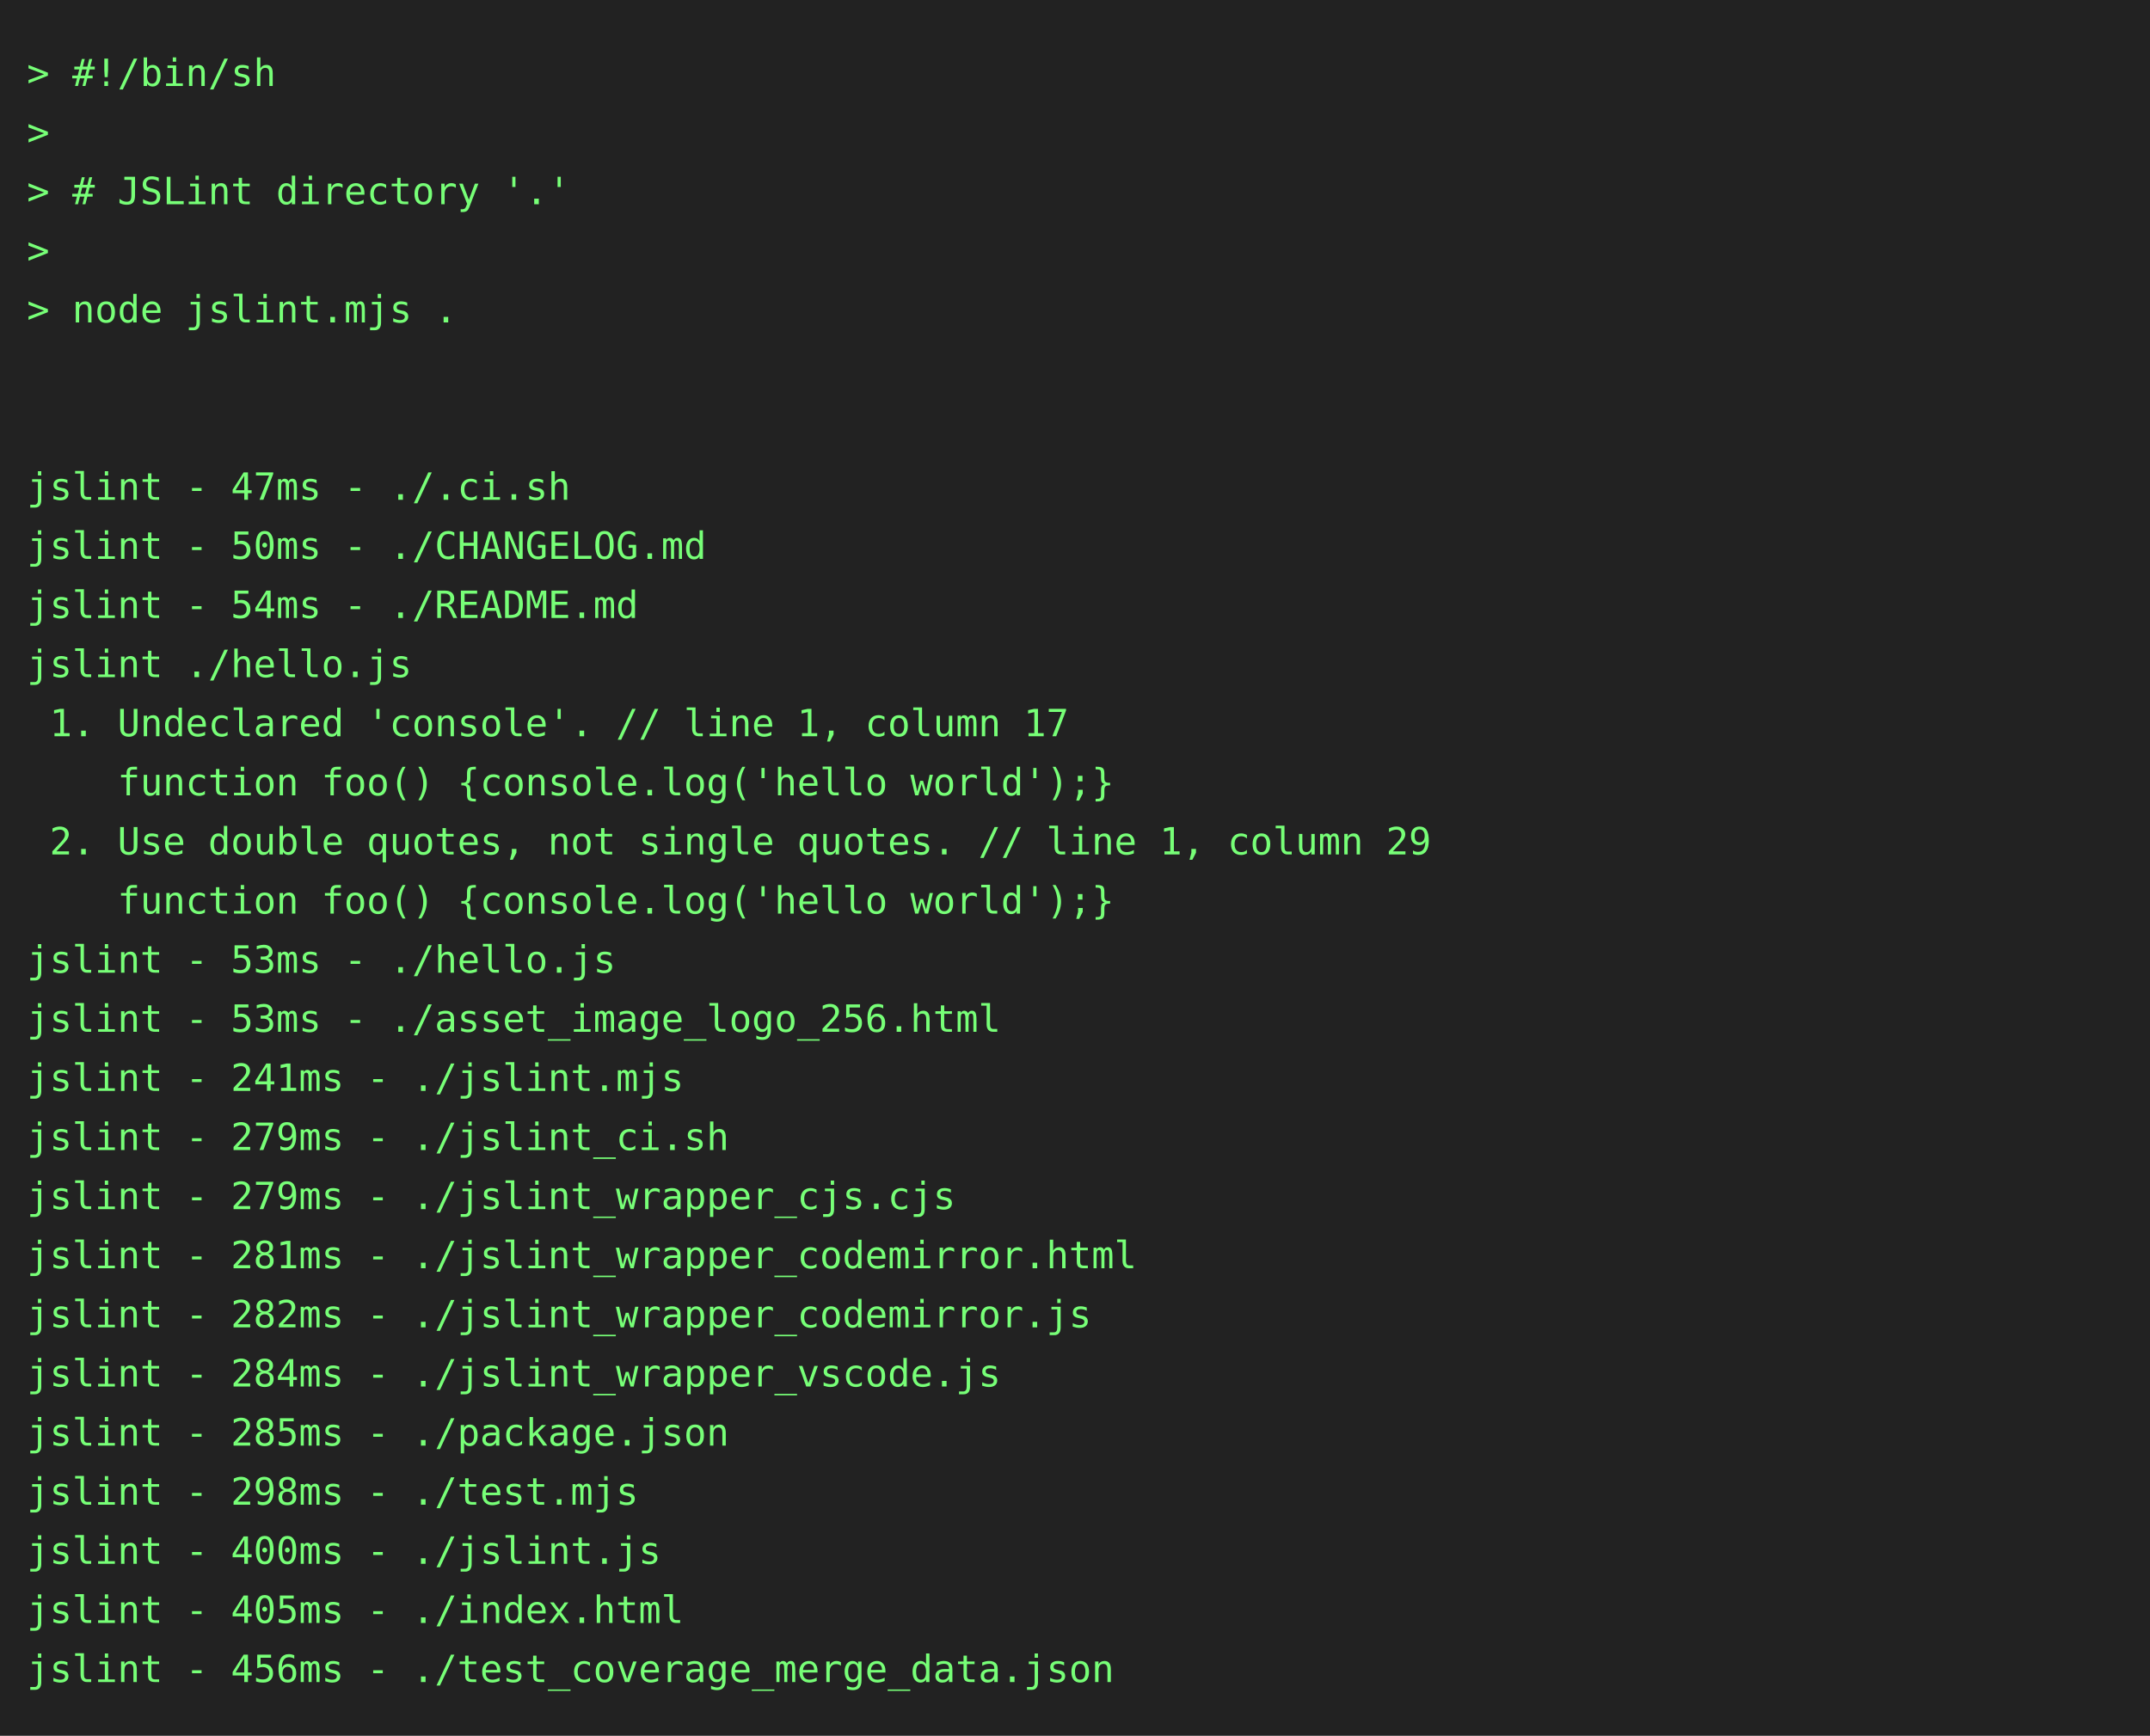
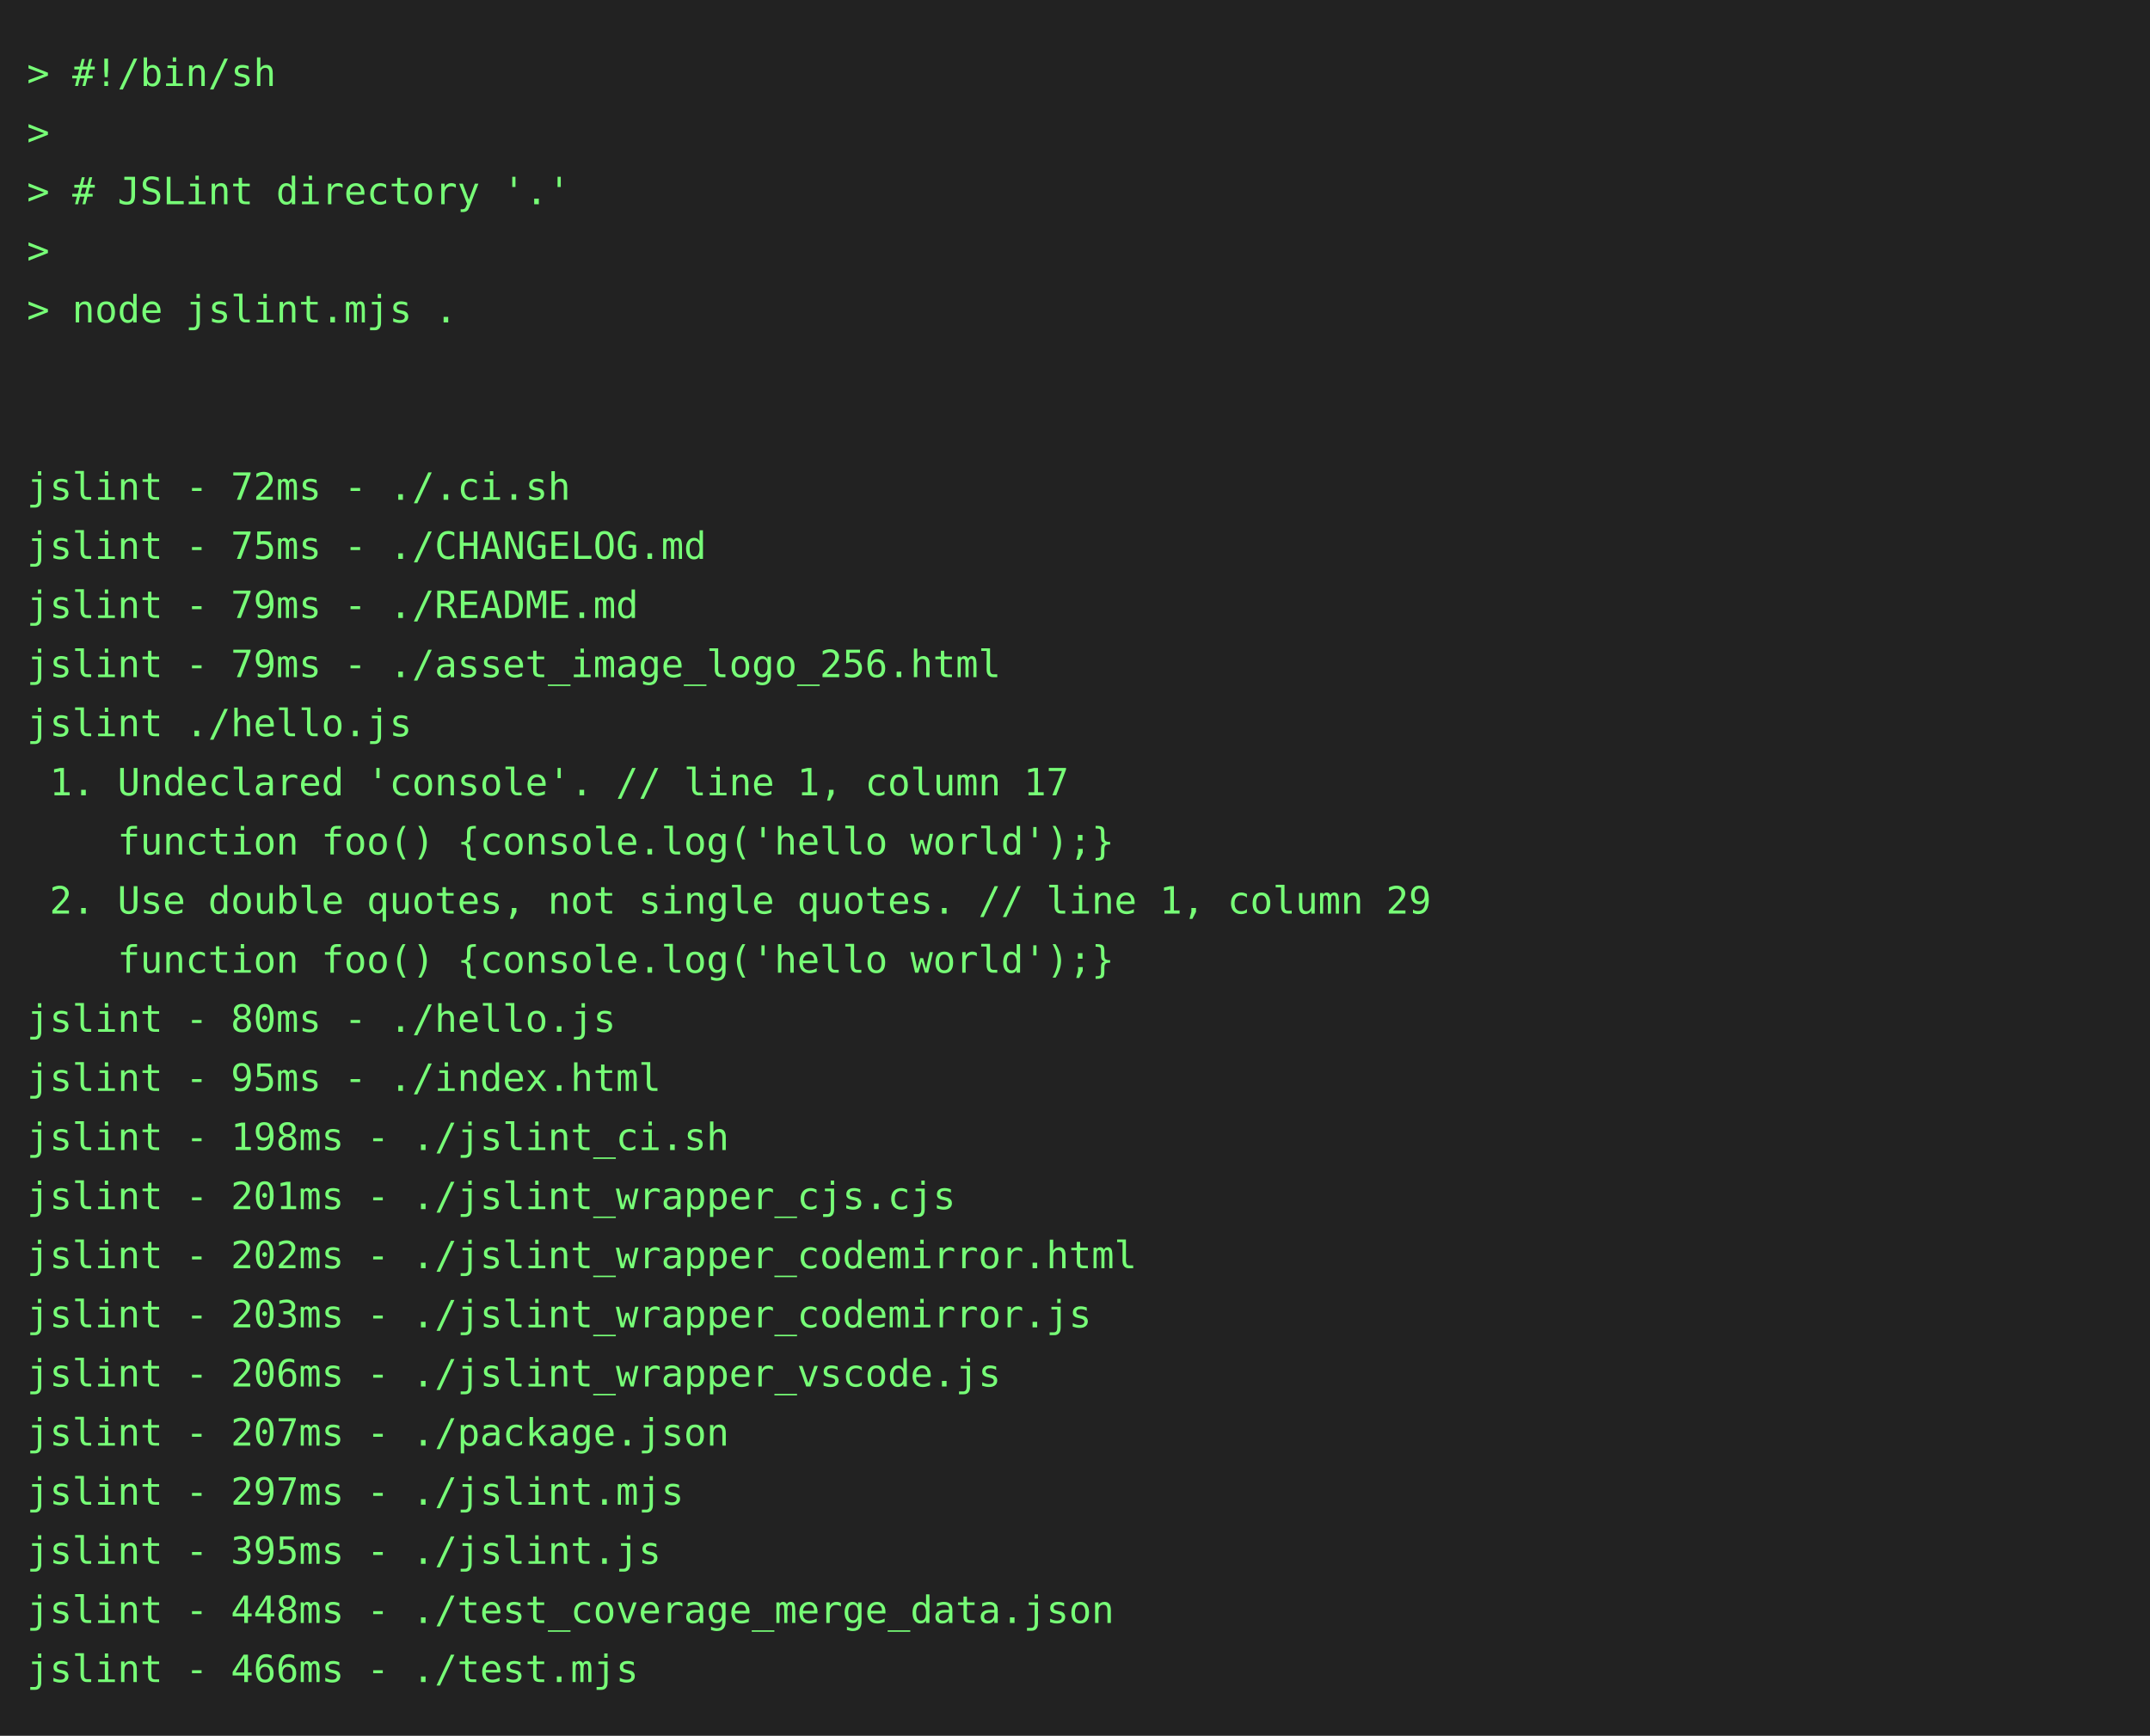
<svg xmlns="http://www.w3.org/2000/svg" height="646" width="800">
  <rect height="646" fill="#222" width="800" />
  <text fill="#7f7" font-family="consolas, menlo, monospace" font-size="14" xml:space="preserve">
    <tspan lengthAdjust="spacingAndGlyphs" textLength="768" x="10" y="32">&gt; #!/bin/sh                                                                                      </tspan>
    <tspan lengthAdjust="spacingAndGlyphs" textLength="768" x="10" y="54">&gt;                                                                                                </tspan>
    <tspan lengthAdjust="spacingAndGlyphs" textLength="768" x="10" y="76">&gt; # JSLint directory '.'                                                                         </tspan>
    <tspan lengthAdjust="spacingAndGlyphs" textLength="768" x="10" y="98">&gt;                                                                                                </tspan>
    <tspan lengthAdjust="spacingAndGlyphs" textLength="768" x="10" y="120">&gt; node jslint.mjs .                                                                              </tspan>
    <tspan lengthAdjust="spacingAndGlyphs" textLength="768" x="10" y="142">                                                                                                 </tspan>
    <tspan lengthAdjust="spacingAndGlyphs" textLength="768" x="10" y="164">                                                                                                 </tspan>
-     <tspan lengthAdjust="spacingAndGlyphs" textLength="768" x="10" y="186">jslint - 47ms - ./.ci.sh                                                                         </tspan>
-     <tspan lengthAdjust="spacingAndGlyphs" textLength="768" x="10" y="208">jslint - 50ms - ./CHANGELOG.md                                                                   </tspan>
-     <tspan lengthAdjust="spacingAndGlyphs" textLength="768" x="10" y="230">jslint - 54ms - ./README.md                                                                      </tspan>
-     <tspan lengthAdjust="spacingAndGlyphs" textLength="768" x="10" y="252">jslint ./hello.js                                                                                </tspan>
-     <tspan lengthAdjust="spacingAndGlyphs" textLength="768" x="10" y="274"> 1. Undeclared 'console'. // line 1, column 17                                                   </tspan>
-     <tspan lengthAdjust="spacingAndGlyphs" textLength="768" x="10" y="296">    function foo() {console.log('hello world');}                                                 </tspan>
-     <tspan lengthAdjust="spacingAndGlyphs" textLength="768" x="10" y="318"> 2. Use double quotes, not single quotes. // line 1, column 29                                   </tspan>
-     <tspan lengthAdjust="spacingAndGlyphs" textLength="768" x="10" y="340">    function foo() {console.log('hello world');}                                                 </tspan>
-     <tspan lengthAdjust="spacingAndGlyphs" textLength="768" x="10" y="362">jslint - 53ms - ./hello.js                                                                       </tspan>
-     <tspan lengthAdjust="spacingAndGlyphs" textLength="768" x="10" y="384">jslint - 53ms - ./asset_image_logo_256.html                                                      </tspan>
-     <tspan lengthAdjust="spacingAndGlyphs" textLength="768" x="10" y="406">jslint - 241ms - ./jslint.mjs                                                                    </tspan>
-     <tspan lengthAdjust="spacingAndGlyphs" textLength="768" x="10" y="428">jslint - 279ms - ./jslint_ci.sh                                                                  </tspan>
-     <tspan lengthAdjust="spacingAndGlyphs" textLength="768" x="10" y="450">jslint - 279ms - ./jslint_wrapper_cjs.cjs                                                        </tspan>
-     <tspan lengthAdjust="spacingAndGlyphs" textLength="768" x="10" y="472">jslint - 281ms - ./jslint_wrapper_codemirror.html                                                </tspan>
-     <tspan lengthAdjust="spacingAndGlyphs" textLength="768" x="10" y="494">jslint - 282ms - ./jslint_wrapper_codemirror.js                                                  </tspan>
-     <tspan lengthAdjust="spacingAndGlyphs" textLength="768" x="10" y="516">jslint - 284ms - ./jslint_wrapper_vscode.js                                                      </tspan>
-     <tspan lengthAdjust="spacingAndGlyphs" textLength="768" x="10" y="538">jslint - 285ms - ./package.json                                                                  </tspan>
-     <tspan lengthAdjust="spacingAndGlyphs" textLength="768" x="10" y="560">jslint - 298ms - ./test.mjs                                                                      </tspan>
-     <tspan lengthAdjust="spacingAndGlyphs" textLength="768" x="10" y="582">jslint - 400ms - ./jslint.js                                                                     </tspan>
-     <tspan lengthAdjust="spacingAndGlyphs" textLength="768" x="10" y="604">jslint - 405ms - ./index.html                                                                    </tspan>
-     <tspan lengthAdjust="spacingAndGlyphs" textLength="768" x="10" y="626">jslint - 456ms - ./test_coverage_merge_data.json                                                 </tspan>
+     <tspan lengthAdjust="spacingAndGlyphs" textLength="768" x="10" y="186">jslint - 72ms - ./.ci.sh                                                                         </tspan>
+     <tspan lengthAdjust="spacingAndGlyphs" textLength="768" x="10" y="208">jslint - 75ms - ./CHANGELOG.md                                                                   </tspan>
+     <tspan lengthAdjust="spacingAndGlyphs" textLength="768" x="10" y="230">jslint - 79ms - ./README.md                                                                      </tspan>
+     <tspan lengthAdjust="spacingAndGlyphs" textLength="768" x="10" y="252">jslint - 79ms - ./asset_image_logo_256.html                                                      </tspan>
+     <tspan lengthAdjust="spacingAndGlyphs" textLength="768" x="10" y="274">jslint ./hello.js                                                                                </tspan>
+     <tspan lengthAdjust="spacingAndGlyphs" textLength="768" x="10" y="296"> 1. Undeclared 'console'. // line 1, column 17                                                   </tspan>
+     <tspan lengthAdjust="spacingAndGlyphs" textLength="768" x="10" y="318">    function foo() {console.log('hello world');}                                                 </tspan>
+     <tspan lengthAdjust="spacingAndGlyphs" textLength="768" x="10" y="340"> 2. Use double quotes, not single quotes. // line 1, column 29                                   </tspan>
+     <tspan lengthAdjust="spacingAndGlyphs" textLength="768" x="10" y="362">    function foo() {console.log('hello world');}                                                 </tspan>
+     <tspan lengthAdjust="spacingAndGlyphs" textLength="768" x="10" y="384">jslint - 80ms - ./hello.js                                                                       </tspan>
+     <tspan lengthAdjust="spacingAndGlyphs" textLength="768" x="10" y="406">jslint - 95ms - ./index.html                                                                     </tspan>
+     <tspan lengthAdjust="spacingAndGlyphs" textLength="768" x="10" y="428">jslint - 198ms - ./jslint_ci.sh                                                                  </tspan>
+     <tspan lengthAdjust="spacingAndGlyphs" textLength="768" x="10" y="450">jslint - 201ms - ./jslint_wrapper_cjs.cjs                                                        </tspan>
+     <tspan lengthAdjust="spacingAndGlyphs" textLength="768" x="10" y="472">jslint - 202ms - ./jslint_wrapper_codemirror.html                                                </tspan>
+     <tspan lengthAdjust="spacingAndGlyphs" textLength="768" x="10" y="494">jslint - 203ms - ./jslint_wrapper_codemirror.js                                                  </tspan>
+     <tspan lengthAdjust="spacingAndGlyphs" textLength="768" x="10" y="516">jslint - 206ms - ./jslint_wrapper_vscode.js                                                      </tspan>
+     <tspan lengthAdjust="spacingAndGlyphs" textLength="768" x="10" y="538">jslint - 207ms - ./package.json                                                                  </tspan>
+     <tspan lengthAdjust="spacingAndGlyphs" textLength="768" x="10" y="560">jslint - 297ms - ./jslint.mjs                                                                    </tspan>
+     <tspan lengthAdjust="spacingAndGlyphs" textLength="768" x="10" y="582">jslint - 395ms - ./jslint.js                                                                     </tspan>
+     <tspan lengthAdjust="spacingAndGlyphs" textLength="768" x="10" y="604">jslint - 448ms - ./test_coverage_merge_data.json                                                 </tspan>
+     <tspan lengthAdjust="spacingAndGlyphs" textLength="768" x="10" y="626">jslint - 466ms - ./test.mjs                                                                      </tspan>
  </text>
</svg>
